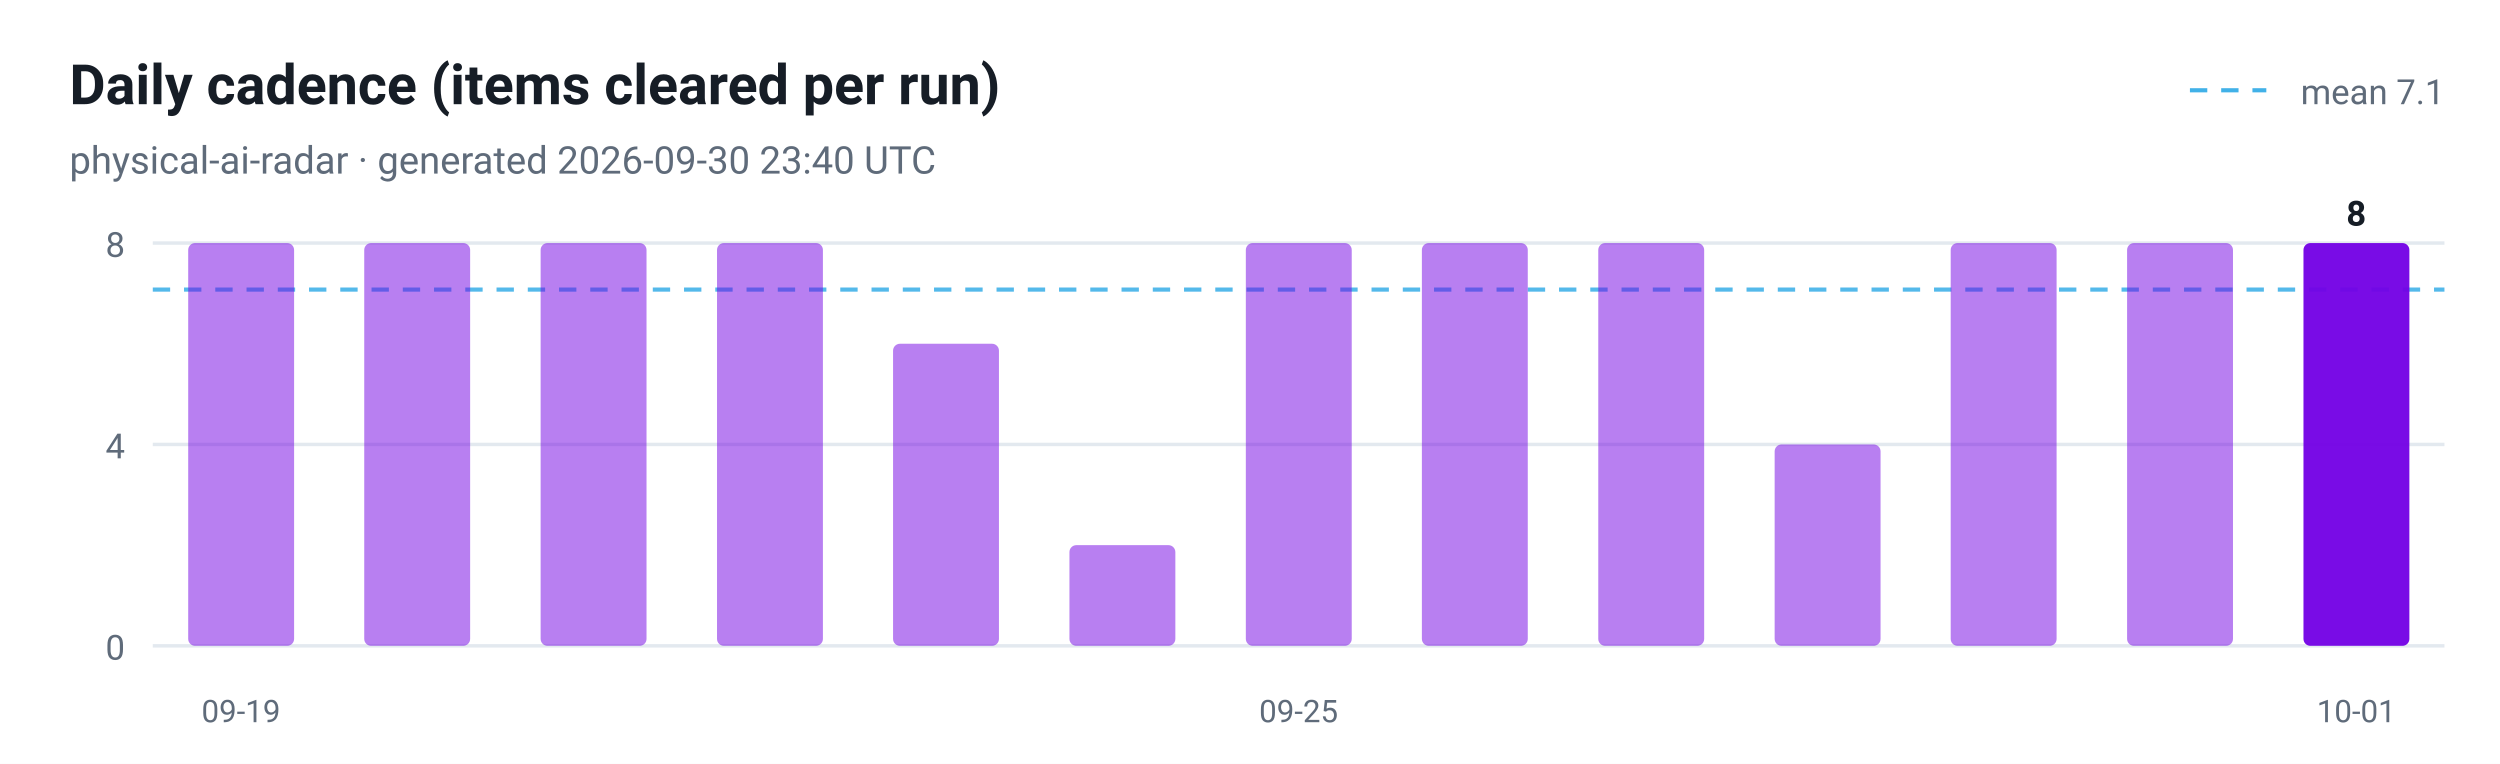
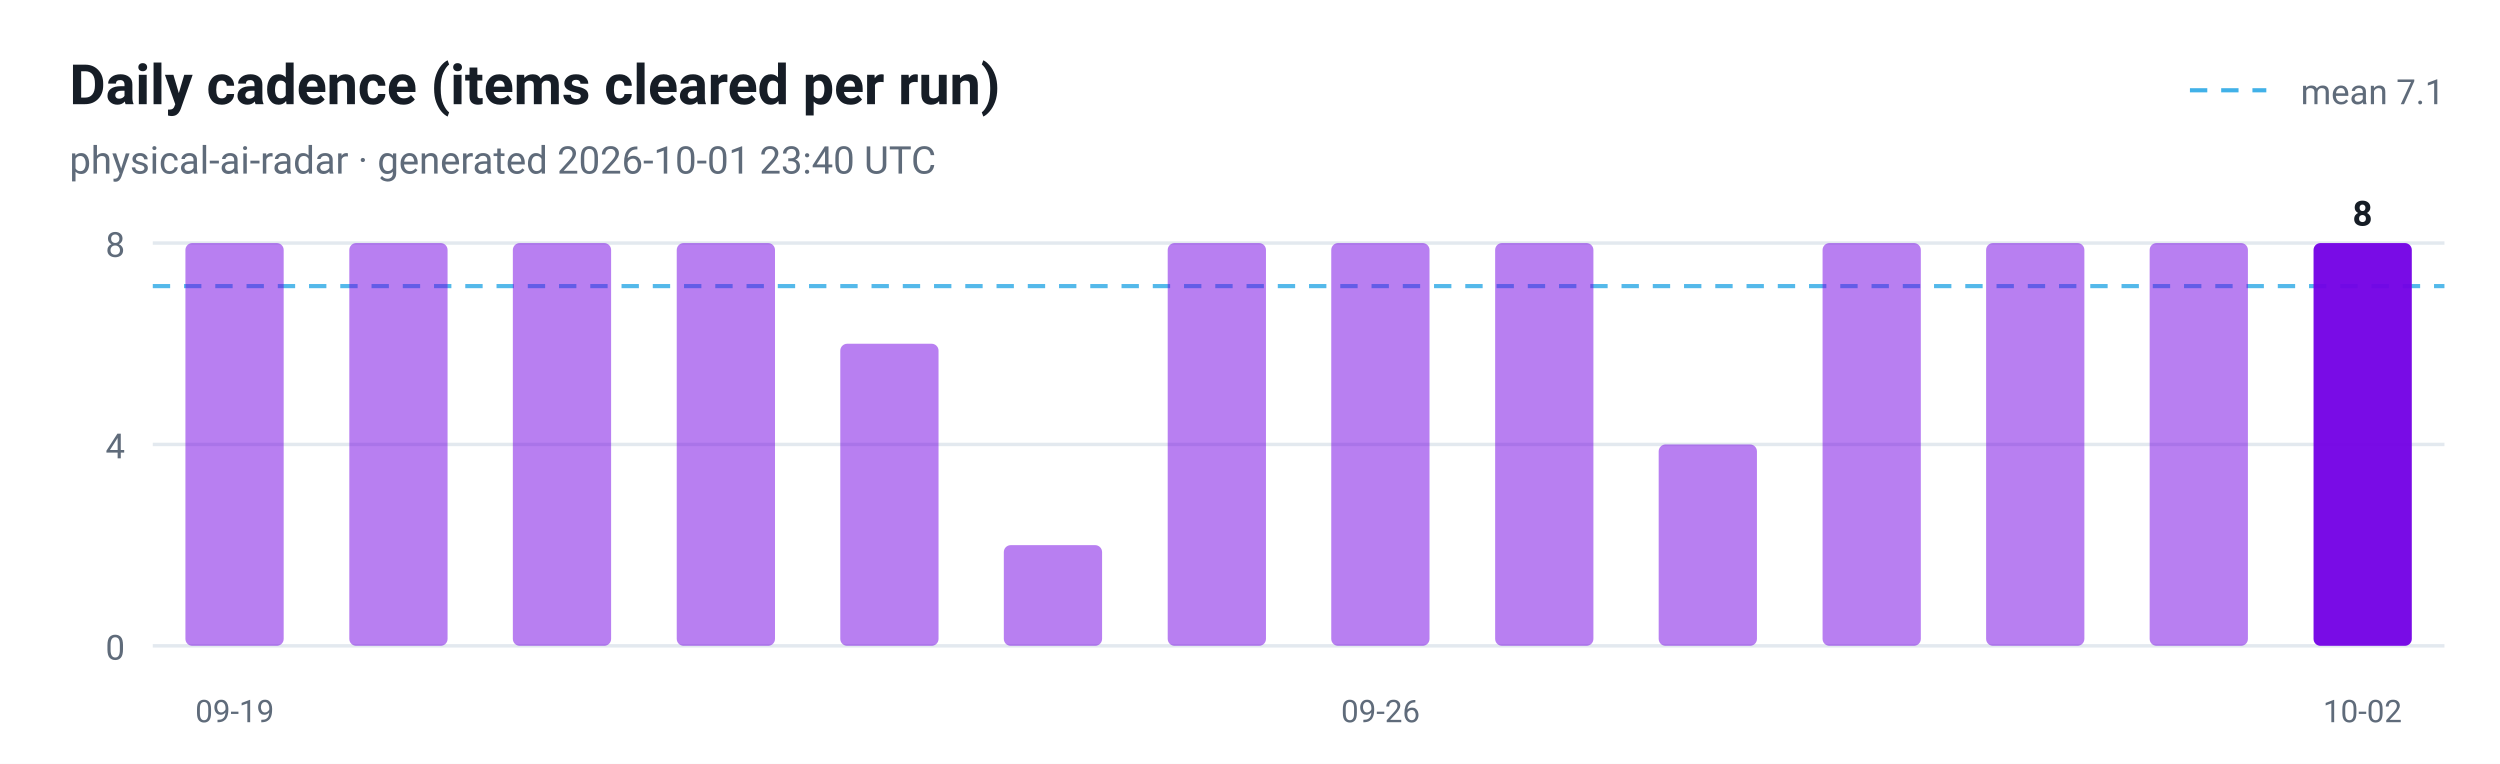
<svg xmlns="http://www.w3.org/2000/svg" viewBox="0 0 720 220" width="720" height="220" role="img" aria-label="Daily cadence (items cleared per run)">
  <style>
  .plate { fill: #ffffff }
  .ink { fill: #161d26 }
  .muted { fill: #5f6b7a }
  .grid { stroke: #e3e9ef }
  @media (prefers-color-scheme: dark) {
    .plate { fill: #0d1117 }
    .ink { fill: #e6edf3 }
    .muted { fill: #8b949e }
    .grid { stroke: #30363d }
  }
</style>
  <rect class="plate" width="720" height="220" />
  <text x="20" y="30" font-family="ui-sans-serif, -apple-system, 'Segoe UI', Roboto, Helvetica, Arial, sans-serif" font-size="16" font-weight="700" class="ink">Daily cadence (items cleared per run)</text>
-   <text x="20" y="50" font-family="ui-sans-serif, -apple-system, 'Segoe UI', Roboto, Helvetica, Arial, sans-serif" font-size="11" class="muted">physical-ai-radar · generated 2026-09-30 23:40 UTC</text>
+   <text x="20" y="50" font-family="ui-sans-serif, -apple-system, 'Segoe UI', Roboto, Helvetica, Arial, sans-serif" font-size="11" class="muted">physical-ai-radar · generated 2026-10-01 23:40 UTC</text>
  <line x1="44" y1="186.0" x2="704" y2="186.0" class="grid" />
  <text x="36" y="190.0" text-anchor="end" font-family="ui-sans-serif, -apple-system, 'Segoe UI', Roboto, Helvetica, Arial, sans-serif" font-size="10" fill="#5f6b7a">0</text>
  <line x1="44" y1="128.0" x2="704" y2="128.0" class="grid" />
  <text x="36" y="132.0" text-anchor="end" font-family="ui-sans-serif, -apple-system, 'Segoe UI', Roboto, Helvetica, Arial, sans-serif" font-size="10" fill="#5f6b7a">4</text>
  <line x1="44" y1="70.0" x2="704" y2="70.0" class="grid" />
  <text x="36" y="74.0" text-anchor="end" font-family="ui-sans-serif, -apple-system, 'Segoe UI', Roboto, Helvetica, Arial, sans-serif" font-size="10" fill="#5f6b7a">8</text>
-   <line x1="44" y1="83.4" x2="704" y2="83.4" stroke="#41b1e8" stroke-width="1.2" stroke-dasharray="5 4" opacity="0.9" />
+   <line x1="44" y1="82.4" x2="704" y2="82.4" stroke="#41b1e8" stroke-width="1.2" stroke-dasharray="5 4" opacity="0.9" />
  <line x1="630.7" y1="26" x2="652.7" y2="26" stroke="#41b1e8" stroke-width="1.2" stroke-dasharray="5 4" />
  <text class="muted" x="704" y="30" text-anchor="end" font-family="ui-sans-serif, -apple-system, 'Segoe UI', Roboto, Helvetica, Arial, sans-serif" font-size="10">mean 7.1</text>
-   <rect x="54.2" y="70.0" width="30.5" height="116.0" rx="2" fill="#7300e5" fill-opacity="0.5" />
-   <text x="69.4" y="208" text-anchor="middle" font-family="ui-sans-serif, -apple-system, 'Segoe UI', Roboto, Helvetica, Arial, sans-serif" font-size="9" fill="#5f6b7a">09-19</text>
-   <rect x="104.9" y="70.0" width="30.5" height="116.0" rx="2" fill="#7300e5" fill-opacity="0.5" />
-   <rect x="155.7" y="70.0" width="30.5" height="116.0" rx="2" fill="#7300e5" fill-opacity="0.5" />
-   <rect x="206.5" y="70.0" width="30.5" height="116.0" rx="2" fill="#7300e5" fill-opacity="0.5" />
-   <rect x="257.2" y="99.0" width="30.5" height="87.0" rx="2" fill="#7300e5" fill-opacity="0.5" />
-   <rect x="308.0" y="157.0" width="30.5" height="29.0" rx="2" fill="#7300e5" fill-opacity="0.5" />
-   <rect x="358.8" y="70.0" width="30.5" height="116.0" rx="2" fill="#7300e5" fill-opacity="0.5" />
-   <text x="374.0" y="208" text-anchor="middle" font-family="ui-sans-serif, -apple-system, 'Segoe UI', Roboto, Helvetica, Arial, sans-serif" font-size="9" fill="#5f6b7a">09-25</text>
-   <rect x="409.5" y="70.0" width="30.5" height="116.0" rx="2" fill="#7300e5" fill-opacity="0.5" />
-   <rect x="460.3" y="70.0" width="30.5" height="116.0" rx="2" fill="#7300e5" fill-opacity="0.5" />
-   <rect x="511.1" y="128.0" width="30.5" height="58.0" rx="2" fill="#7300e5" fill-opacity="0.5" />
-   <rect x="561.8" y="70.0" width="30.5" height="116.0" rx="2" fill="#7300e5" fill-opacity="0.5" />
-   <rect x="612.6" y="70.0" width="30.5" height="116.0" rx="2" fill="#7300e5" fill-opacity="0.5" />
-   <rect x="663.4" y="70.0" width="30.5" height="116.0" rx="2" fill="#7300e5" fill-opacity="0.95" />
-   <text class="ink" x="678.6" y="65.0" text-anchor="middle" font-family="ui-sans-serif, -apple-system, 'Segoe UI', Roboto, Helvetica, Arial, sans-serif" font-size="10" font-weight="700">8</text>
-   <text x="678.6" y="208" text-anchor="middle" font-family="ui-sans-serif, -apple-system, 'Segoe UI', Roboto, Helvetica, Arial, sans-serif" font-size="9" fill="#5f6b7a">10-01</text>
+   <rect x="53.4" y="70.0" width="28.3" height="116.0" rx="2" fill="#7300e5" fill-opacity="0.5" />
+   <text x="67.6" y="208" text-anchor="middle" font-family="ui-sans-serif, -apple-system, 'Segoe UI', Roboto, Helvetica, Arial, sans-serif" font-size="9" fill="#5f6b7a">09-19</text>
+   <rect x="100.6" y="70.0" width="28.3" height="116.0" rx="2" fill="#7300e5" fill-opacity="0.5" />
+   <rect x="147.7" y="70.0" width="28.3" height="116.0" rx="2" fill="#7300e5" fill-opacity="0.5" />
+   <rect x="194.9" y="70.0" width="28.3" height="116.0" rx="2" fill="#7300e5" fill-opacity="0.5" />
+   <rect x="242.0" y="99.0" width="28.3" height="87.0" rx="2" fill="#7300e5" fill-opacity="0.5" />
+   <rect x="289.1" y="157.0" width="28.3" height="29.0" rx="2" fill="#7300e5" fill-opacity="0.5" />
+   <rect x="336.3" y="70.0" width="28.3" height="116.0" rx="2" fill="#7300e5" fill-opacity="0.5" />
+   <rect x="383.4" y="70.0" width="28.3" height="116.0" rx="2" fill="#7300e5" fill-opacity="0.5" />
+   <text x="397.6" y="208" text-anchor="middle" font-family="ui-sans-serif, -apple-system, 'Segoe UI', Roboto, Helvetica, Arial, sans-serif" font-size="9" fill="#5f6b7a">09-26</text>
+   <rect x="430.6" y="70.0" width="28.3" height="116.0" rx="2" fill="#7300e5" fill-opacity="0.5" />
+   <rect x="477.7" y="128.0" width="28.3" height="58.0" rx="2" fill="#7300e5" fill-opacity="0.5" />
+   <rect x="524.9" y="70.0" width="28.3" height="116.0" rx="2" fill="#7300e5" fill-opacity="0.5" />
+   <rect x="572.0" y="70.0" width="28.3" height="116.0" rx="2" fill="#7300e5" fill-opacity="0.5" />
+   <rect x="619.1" y="70.0" width="28.3" height="116.0" rx="2" fill="#7300e5" fill-opacity="0.5" />
+   <rect x="666.3" y="70.0" width="28.3" height="116.0" rx="2" fill="#7300e5" fill-opacity="0.95" />
+   <text class="ink" x="680.4" y="65.0" text-anchor="middle" font-family="ui-sans-serif, -apple-system, 'Segoe UI', Roboto, Helvetica, Arial, sans-serif" font-size="10" font-weight="700">8</text>
+   <text x="680.4" y="208" text-anchor="middle" font-family="ui-sans-serif, -apple-system, 'Segoe UI', Roboto, Helvetica, Arial, sans-serif" font-size="9" fill="#5f6b7a">10-02</text>
</svg>
